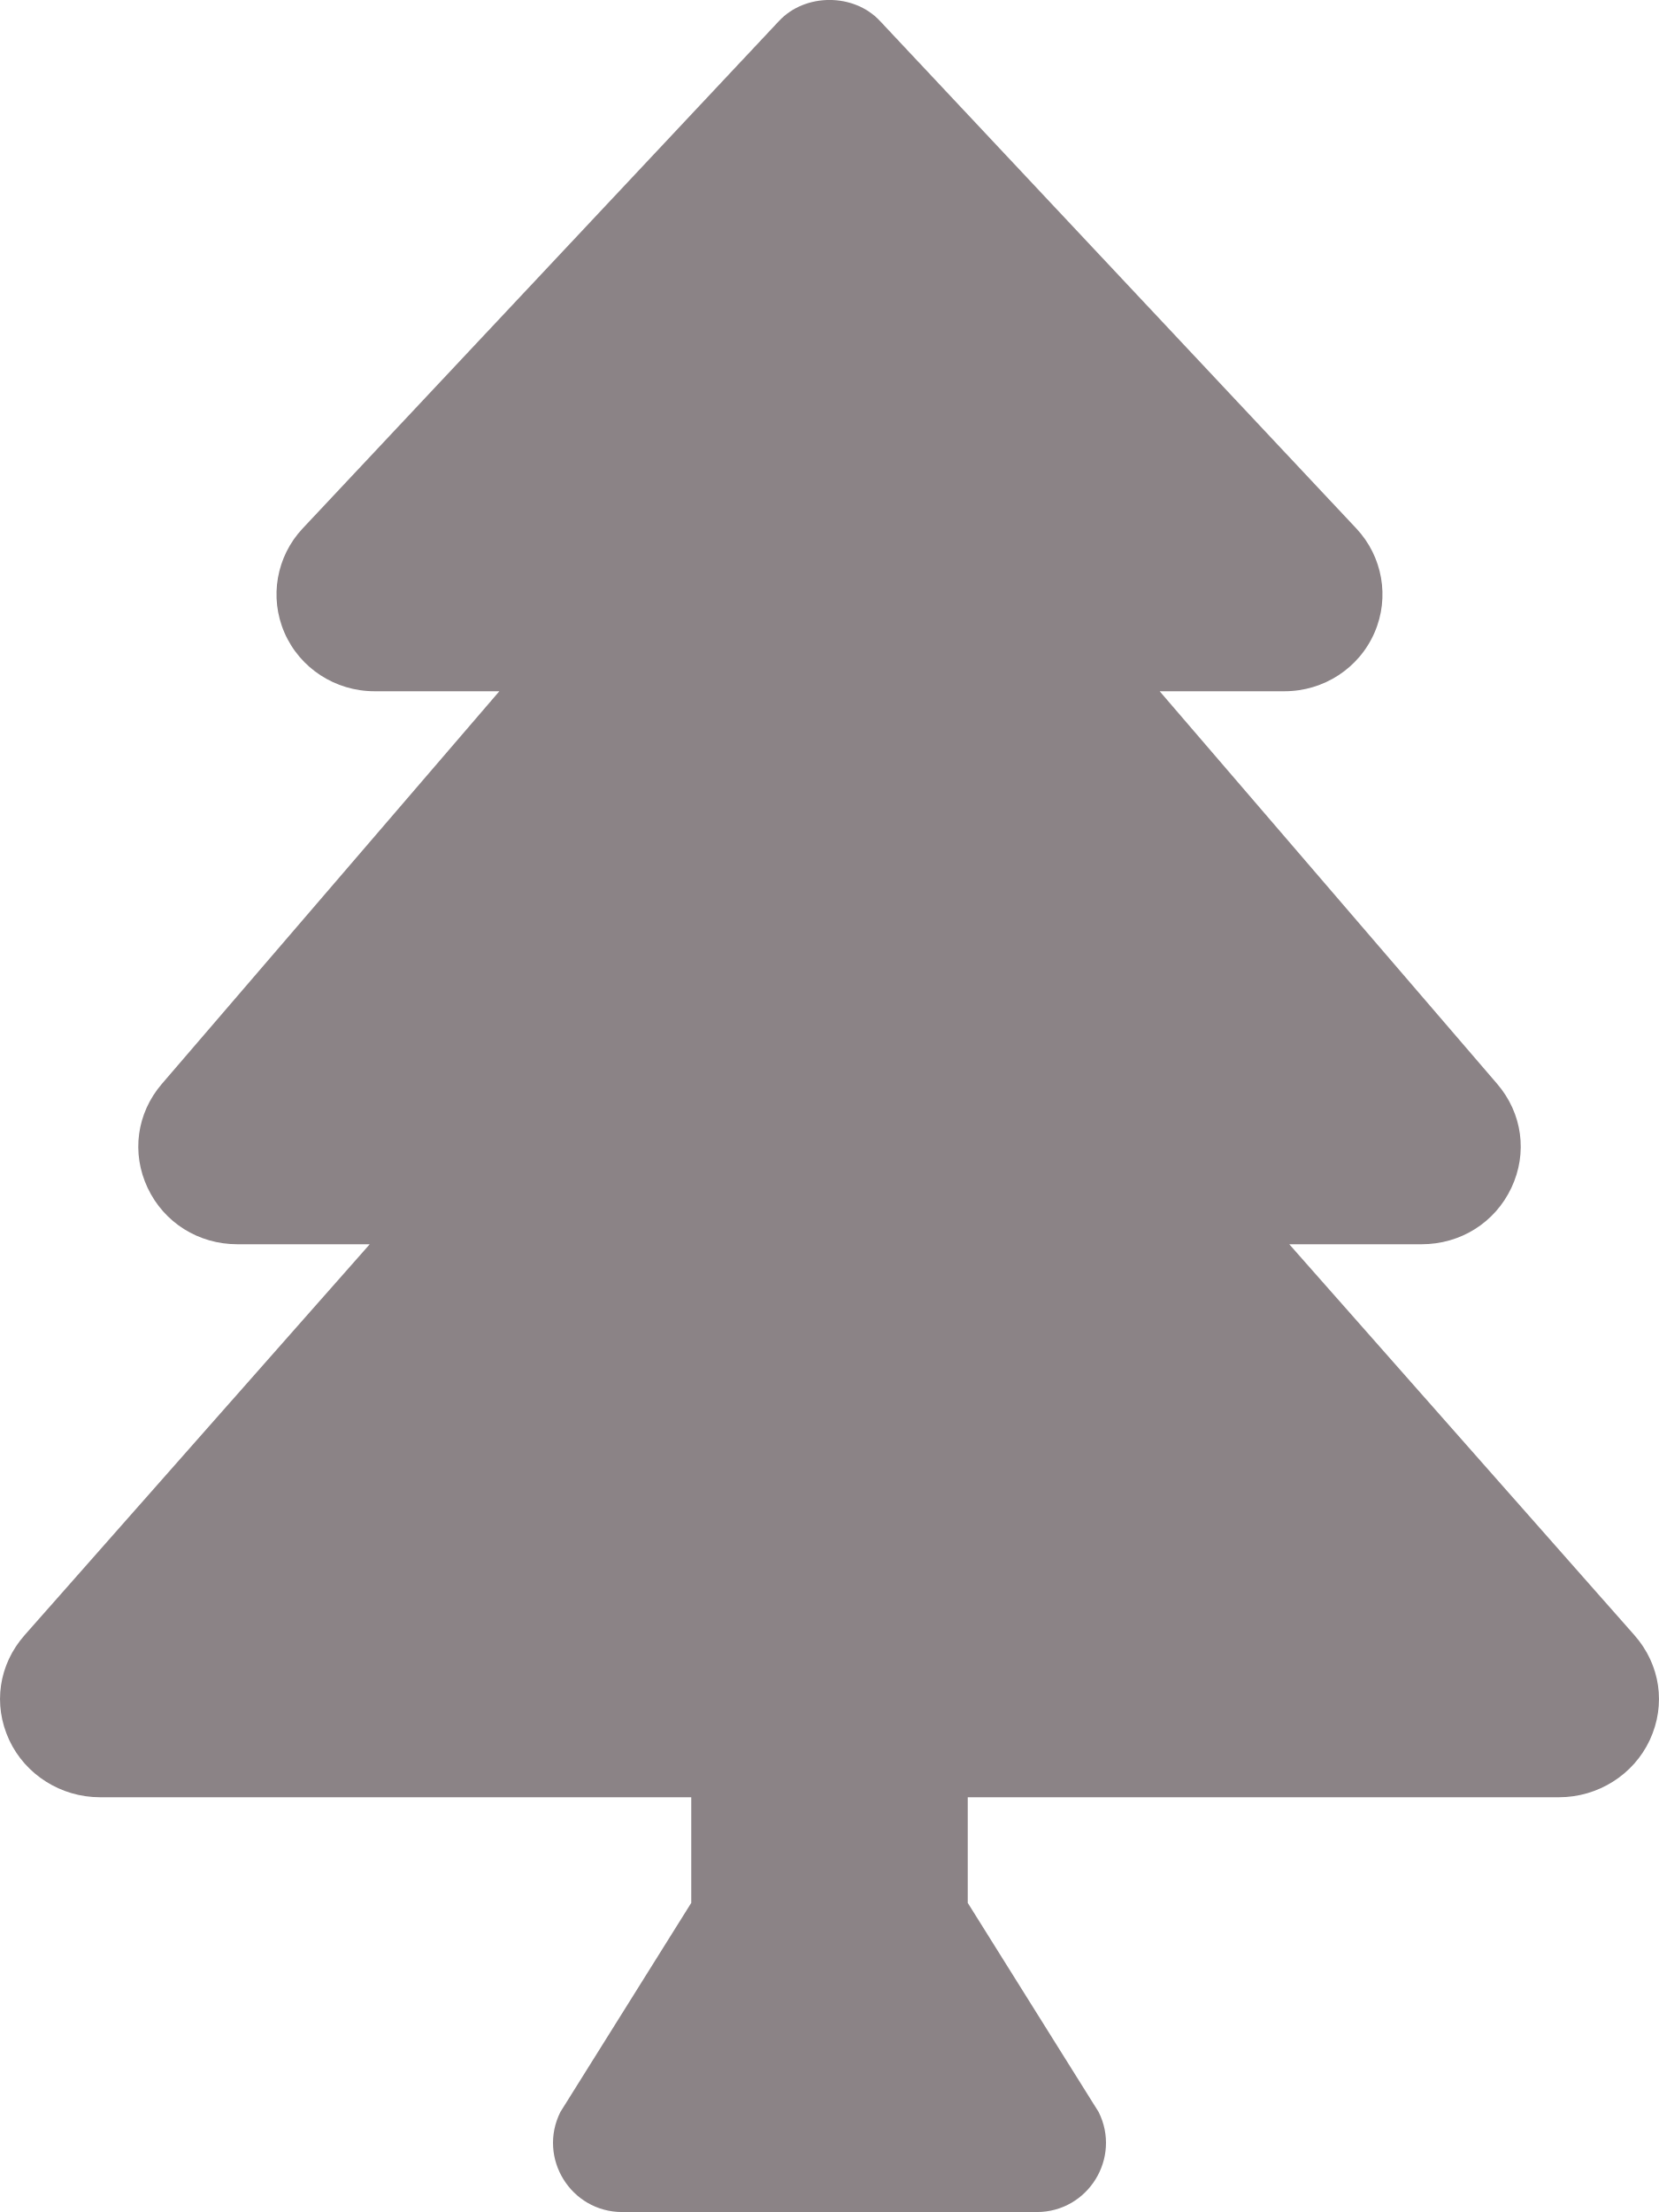
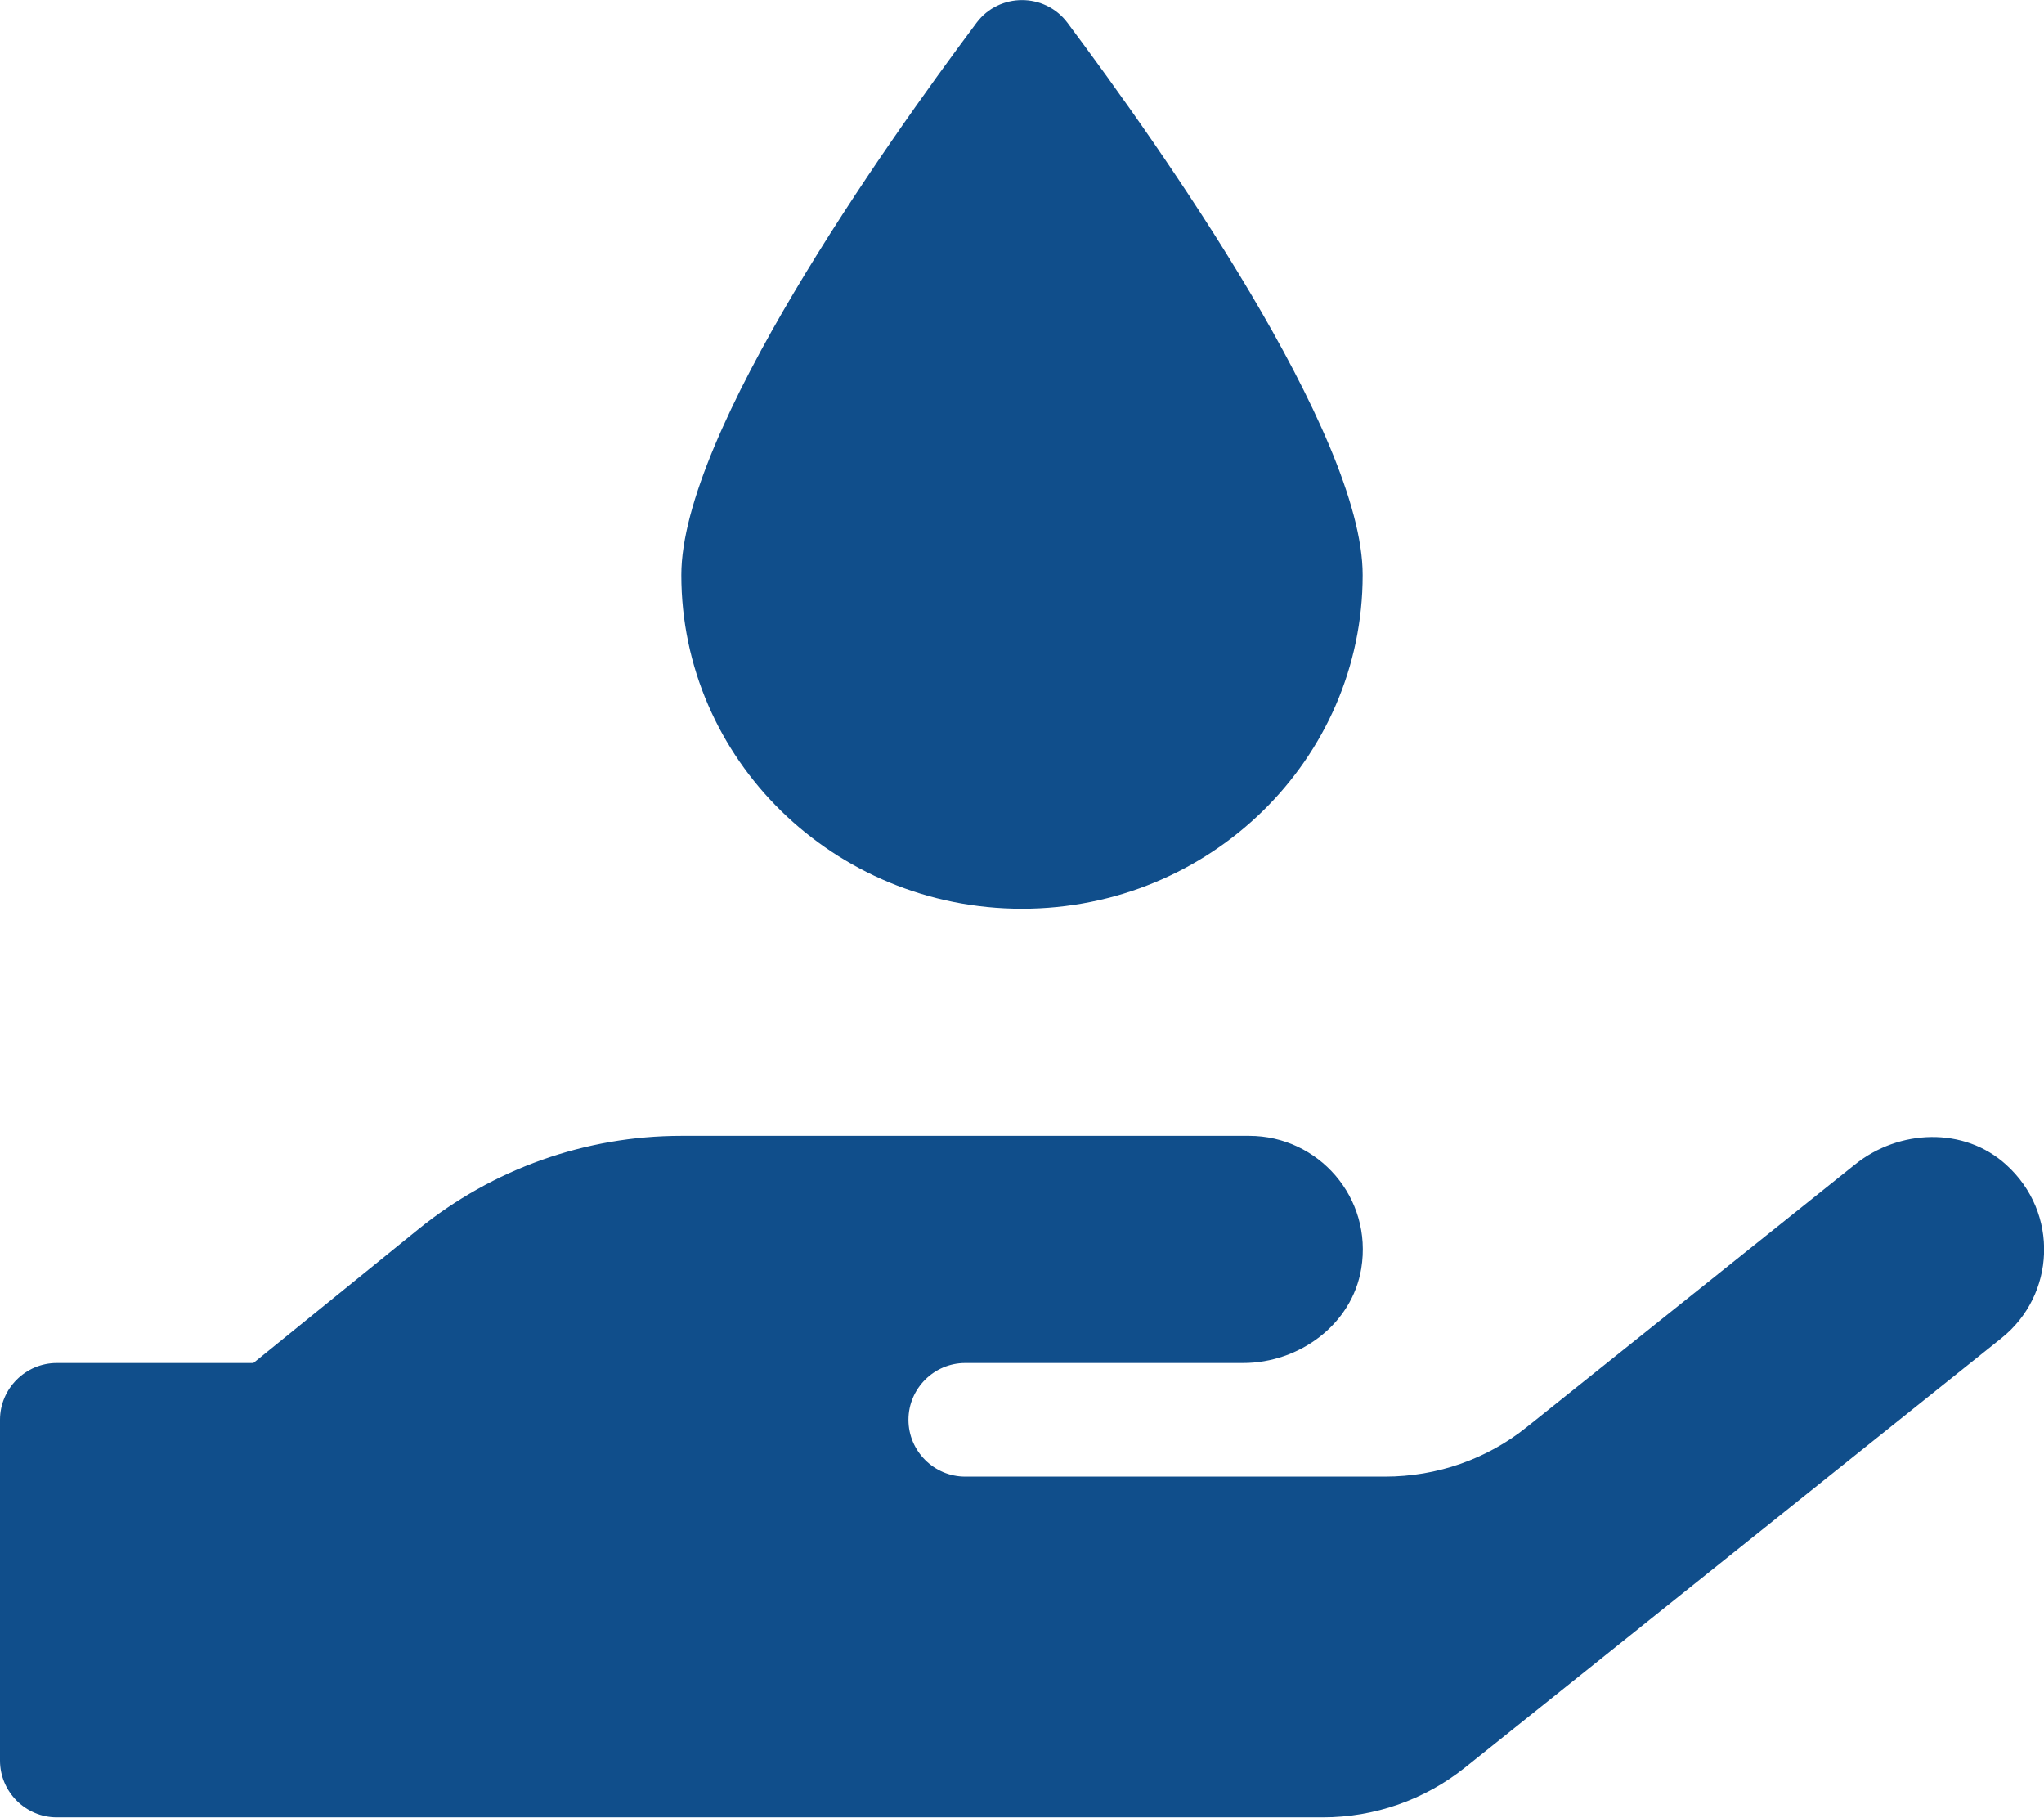
- <svg xmlns="http://www.w3.org/2000/svg" style="fill:#8b8386;" viewBox="0 0 384 512">
-   <path d="M378.31 378.49L298.42 288h30.63c9.01 0 16.98-5 20.78-13.06 3.8-8.04 2.55-17.26-3.28-24.05L268.42 160h28.89c9.1 0 17.3-5.35 20.86-13.61 3.52-8.13 1.86-17.59-4.24-24.08L203.66 4.83c-6.03-6.45-17.28-6.45-23.32 0L70.06 122.31c-6.1 6.49-7.75 15.95-4.24 24.08C69.38 154.65 77.59 160 86.69 160h28.89l-78.14 90.91c-5.81 6.78-7.06 15.99-3.27 24.04C37.97 283 45.93 288 54.95 288h30.63L5.69 378.49c-6 6.79-7.36 16.09-3.56 24.26 3.75 8.05 12 13.25 21.01 13.25H160v24.45l-30.29 48.4c-5.32 10.64 2.42 23.16 14.31 23.16h95.96c11.89 0 19.63-12.52 14.31-23.16L224 440.45V416h136.86c9.01 0 17.26-5.2 21.01-13.25 3.8-8.17 2.44-17.47-3.56-24.26z" />
+ <svg xmlns="http://www.w3.org/2000/svg" style="fill:#104e8b;" viewBox="0 0 576 512">
+   <path d="M288 256c53 0 96-42.1 96-94 0-40-57.1-120.7-83.2-155.6-6.4-8.5-19.2-8.5-25.6 0C249.1 41.3 192 122 192 162c0 51.9 43 94 96 94zm277.3 72.1c-11.8-10.7-30.2-10-42.6 0L430.3 402c-11.3 9.1-25.4 14-40 14H272c-8.8 0-16-7.2-16-16s7.2-16 16-16h78.3c15.9 0 30.7-10.9 33.3-26.6 3.3-20-12.1-37.4-31.6-37.4H192c-27 0-53.1 9.3-74.1 26.3L71.4 384H16c-8.8 0-16 7.2-16 16v96c0 8.8 7.2 16 16 16h356.8c14.5 0 28.6-4.9 40-14L564 377c15.2-12.1 16.4-35.3 1.3-48.9z" />
</svg>
